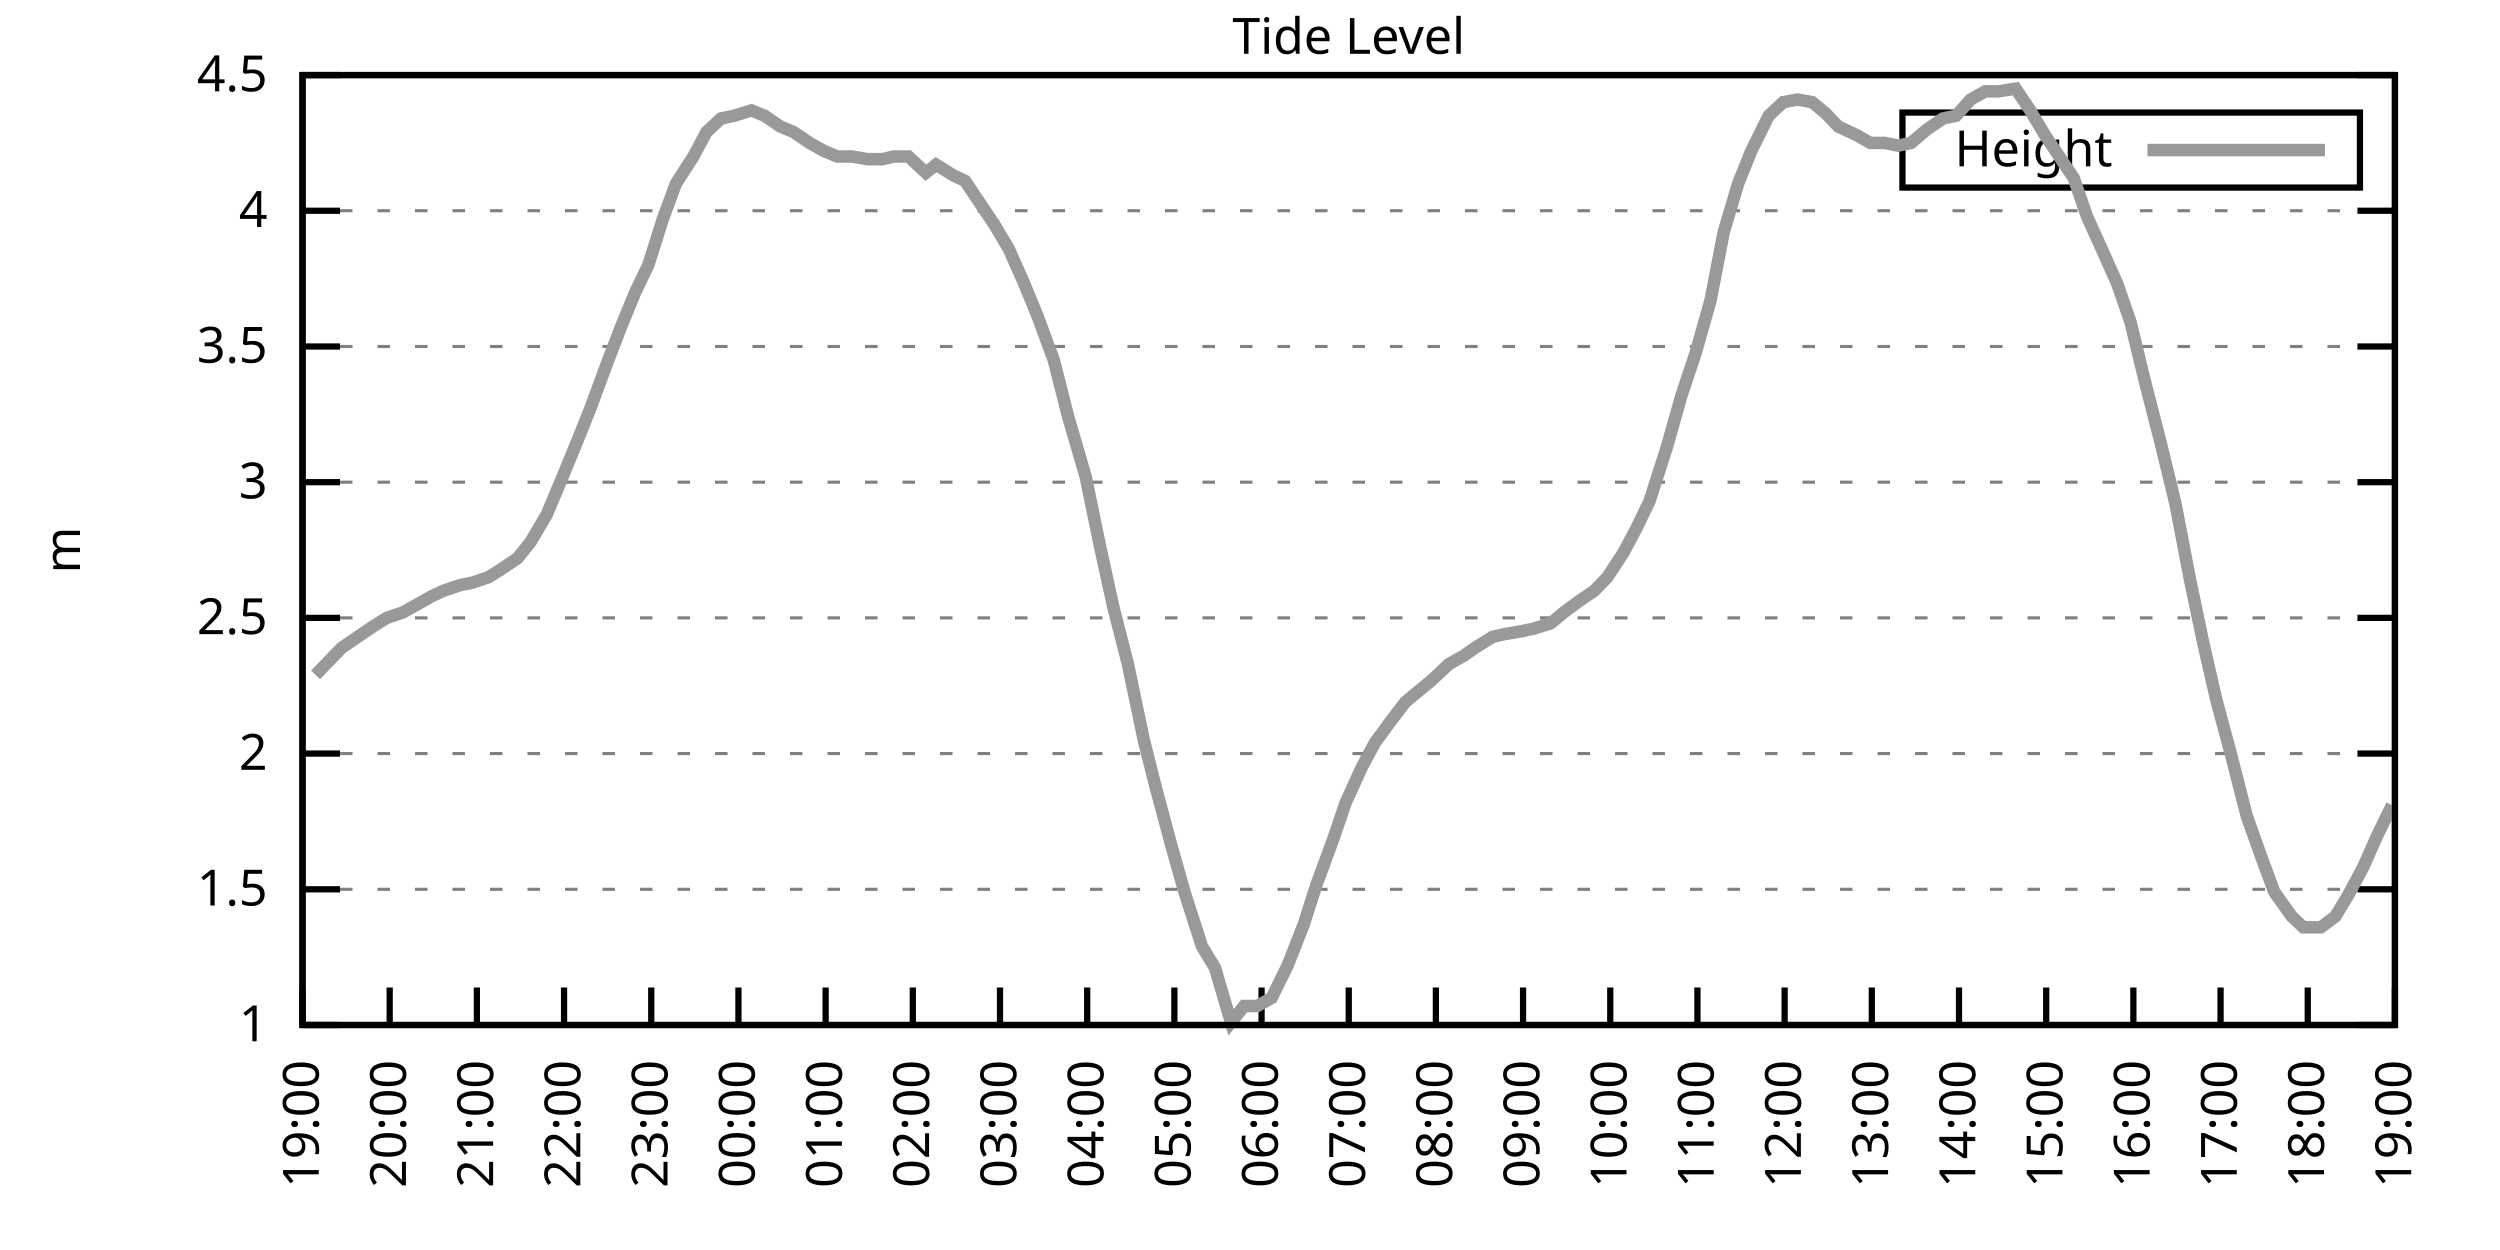
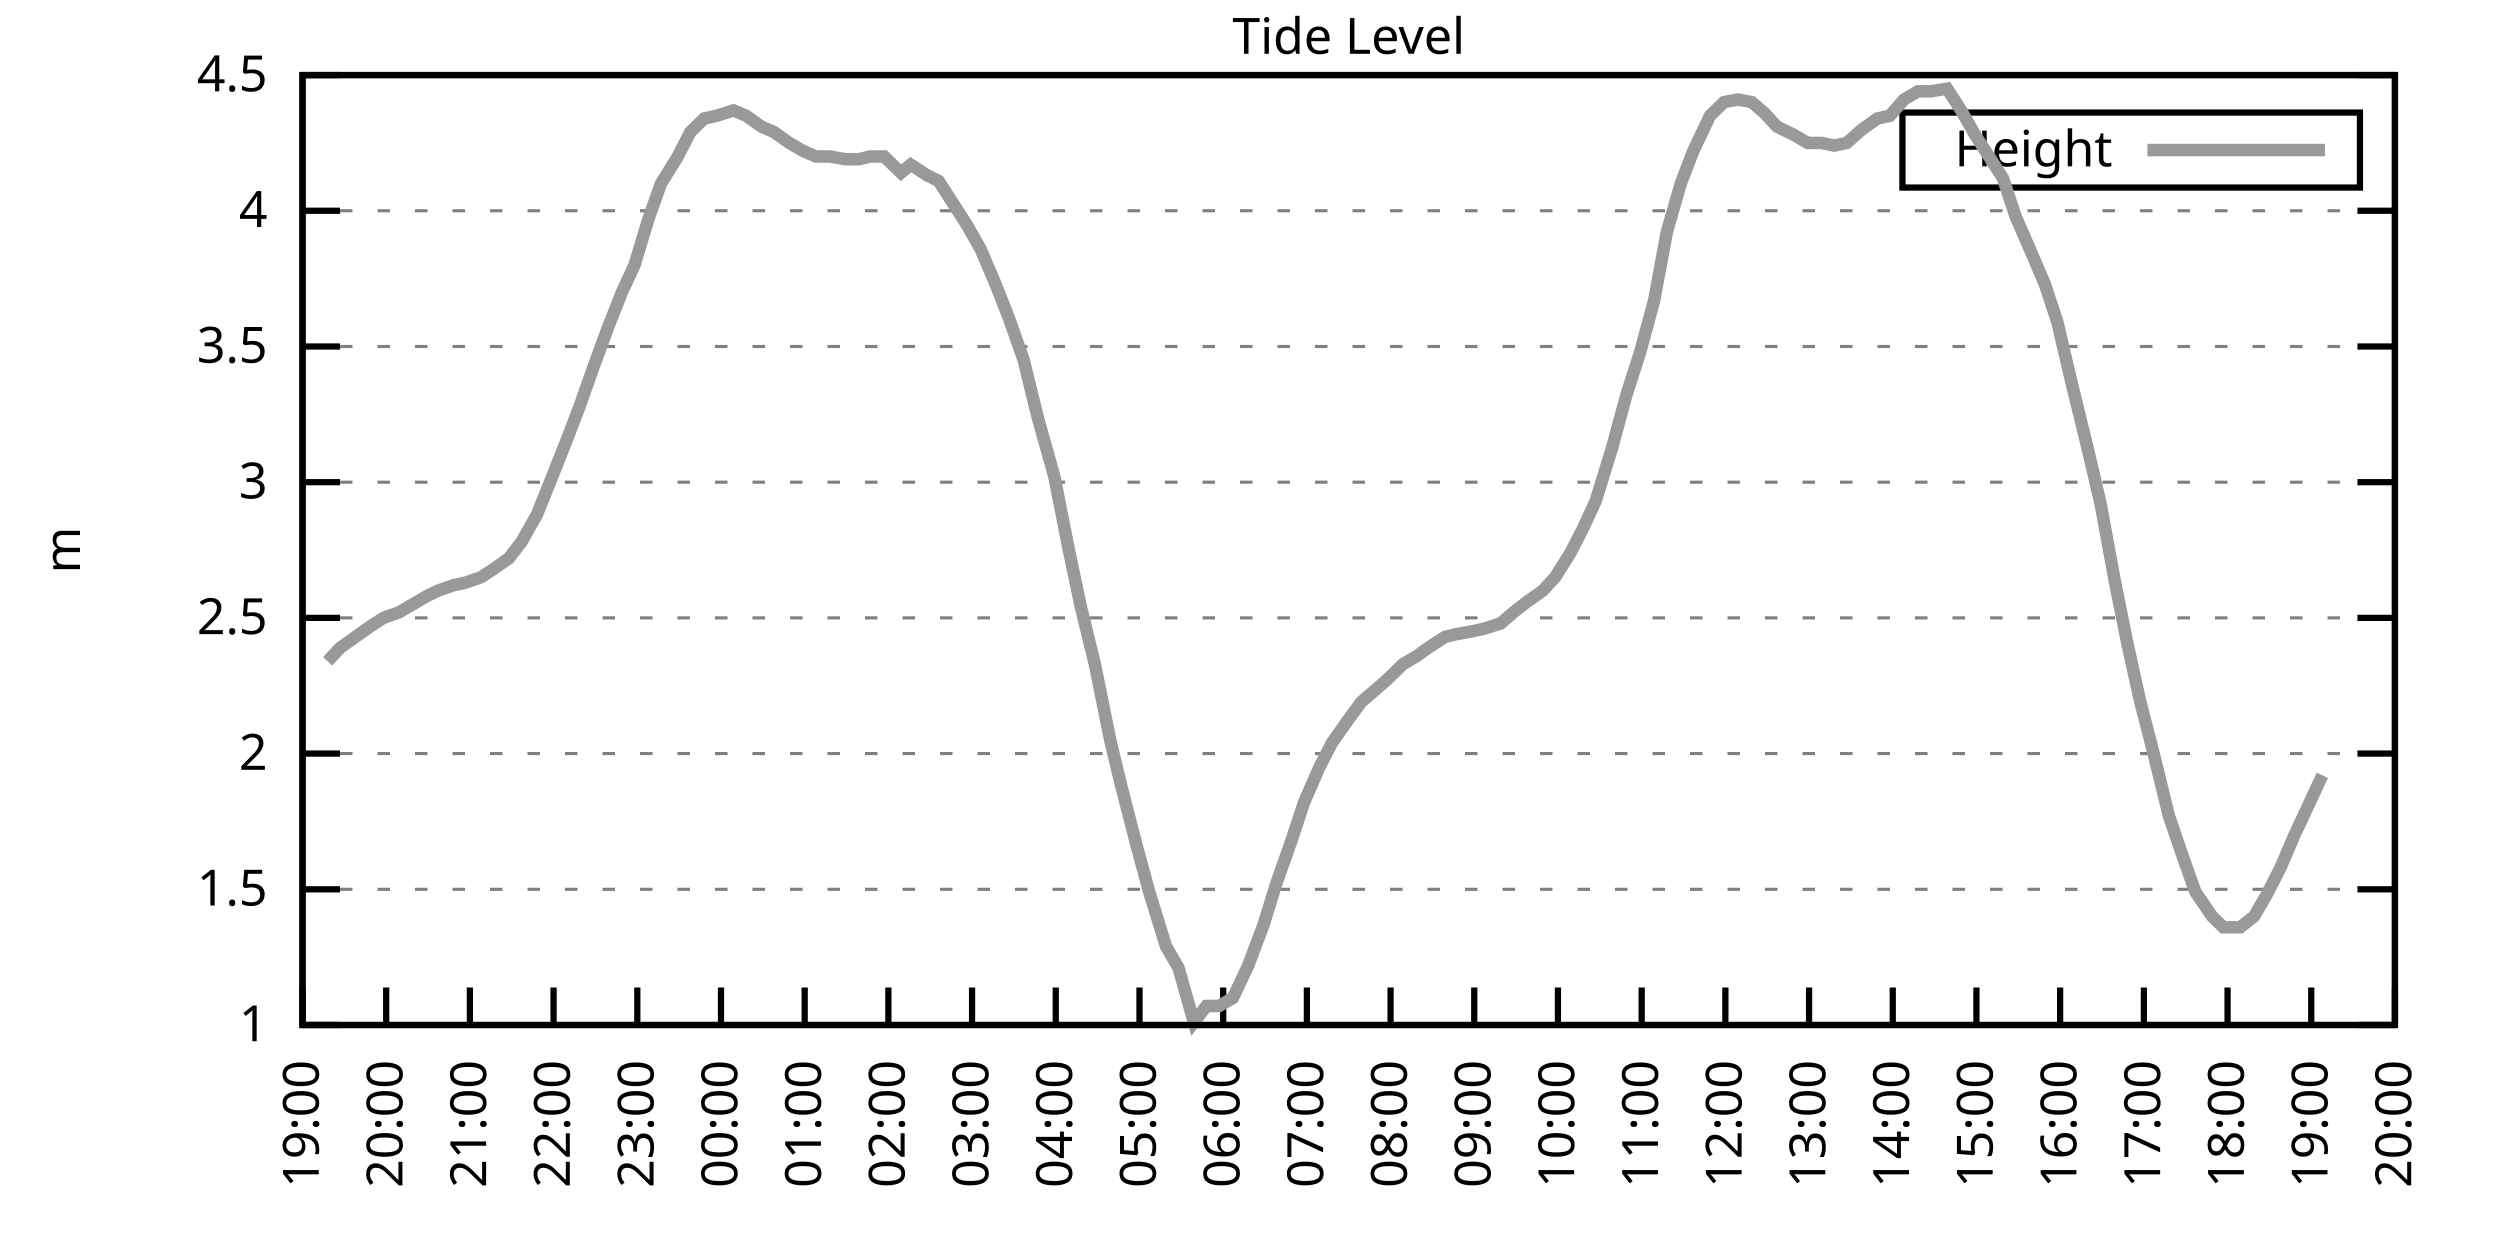
<svg xmlns="http://www.w3.org/2000/svg" xmlns:xlink="http://www.w3.org/1999/xlink" width="400" height="200" viewBox="0 0 400 200">
  <g id="gnuplot_canvas">
    <rect x="0" y="0" width="400" height="200" fill="none" />
    <defs>
      <circle id="gpDot" r="0.5" stroke-width="0.5" stroke="currentColor" />
      <path id="gpPt0" stroke-width="0.333" stroke="currentColor" d="M-1,0 h2 M0,-1 v2" />
      <path id="gpPt1" stroke-width="0.333" stroke="currentColor" d="M-1,-1 L1,1 M1,-1 L-1,1" />
      <path id="gpPt2" stroke-width="0.333" stroke="currentColor" d="M-1,0 L1,0 M0,-1 L0,1 M-1,-1 L1,1 M-1,1 L1,-1" />
      <rect id="gpPt3" stroke-width="0.333" stroke="currentColor" x="-1" y="-1" width="2" height="2" />
      <rect id="gpPt4" stroke-width="0.333" stroke="currentColor" fill="currentColor" x="-1" y="-1" width="2" height="2" />
      <circle id="gpPt5" stroke-width="0.333" stroke="currentColor" cx="0" cy="0" r="1" />
      <use xlink:href="#gpPt5" id="gpPt6" fill="currentColor" stroke="none" />
      <path id="gpPt7" stroke-width="0.333" stroke="currentColor" d="M0,-1.33 L-1.33,0.67 L1.33,0.67 z" />
      <use xlink:href="#gpPt7" id="gpPt8" fill="currentColor" stroke="none" />
      <use xlink:href="#gpPt7" id="gpPt9" stroke="currentColor" transform="rotate(180)" />
      <use xlink:href="#gpPt9" id="gpPt10" fill="currentColor" stroke="none" />
      <use xlink:href="#gpPt3" id="gpPt11" stroke="currentColor" transform="rotate(45)" />
      <use xlink:href="#gpPt11" id="gpPt12" fill="currentColor" stroke="none" />
      <path id="gpPt13" stroke-width="0.333" stroke="currentColor" d="M0,1.330 L1.265,0.411 L0.782,-1.067 L-0.782,-1.076 L-1.265,0.411 z" />
      <use xlink:href="#gpPt13" id="gpPt14" fill="currentColor" stroke="none" />
      <filter id="textbox" filterUnits="objectBoundingBox" x="0" y="0" height="1" width="1">
        <feFlood flood-color="white" flood-opacity="1" result="bgnd" />
        <feComposite in="SourceGraphic" in2="bgnd" operator="atop" />
      </filter>
      <filter id="greybox" filterUnits="objectBoundingBox" x="0" y="0" height="1" width="1">
        <feFlood flood-color="lightgrey" flood-opacity="1" result="grey" />
        <feComposite in="SourceGraphic" in2="grey" operator="atop" />
      </filter>
    </defs>
    <g fill="none" color="white" stroke="currentColor" stroke-width="1.00" stroke-linecap="butt" stroke-linejoin="miter">
</g>
    <g fill="none" color="black" stroke="currentColor" stroke-width="1.00" stroke-linecap="butt" stroke-linejoin="miter">
      <g stroke="none" shape-rendering="crispEdges">
        <polygon fill="rgb(255, 255, 255)" points="48.40,164.00 383.18,164.00 383.18,12.02 48.40,12.02 " />
      </g>
    </g>
    <g fill="none" color="black" stroke="currentColor" stroke-width="1.00" stroke-linecap="butt" stroke-linejoin="miter">
</g>
    <g fill="none" color="black" stroke="black" stroke-width="0.50" stroke-linecap="butt" stroke-linejoin="miter">
</g>
    <g fill="none" color="gray" stroke="currentColor" stroke-width="0.50" stroke-linecap="butt" stroke-linejoin="miter">
      <path stroke="gray" stroke-dasharray="2,4" class="gridline" d="M48.40,164.00 L383.19,164.00  " />
    </g>
    <g fill="none" color="gray" stroke="gray" stroke-width="1.00" stroke-linecap="butt" stroke-linejoin="miter">
</g>
    <g fill="none" color="black" stroke="currentColor" stroke-width="1.00" stroke-linecap="butt" stroke-linejoin="miter">
      <path stroke="black" d="M48.40,164.00 L54.40,164.00 M383.19,164.00 L377.19,164.00  " />
      <g transform="translate(42.80,166.60)" stroke="none" fill="black" font-family="Sans" font-size="8.00" text-anchor="end">
        <text>
          <tspan font-family="Sans"> 1</tspan>
        </text>
      </g>
    </g>
    <g fill="none" color="black" stroke="currentColor" stroke-width="1.00" stroke-linecap="butt" stroke-linejoin="miter">
</g>
    <g fill="none" color="black" stroke="black" stroke-width="0.50" stroke-linecap="butt" stroke-linejoin="miter">
</g>
    <g fill="none" color="gray" stroke="currentColor" stroke-width="0.50" stroke-linecap="butt" stroke-linejoin="miter">
      <path stroke="gray" stroke-dasharray="2,4" class="gridline" d="M48.40,142.29 L383.19,142.29  " />
    </g>
    <g fill="none" color="gray" stroke="gray" stroke-width="1.00" stroke-linecap="butt" stroke-linejoin="miter">
</g>
    <g fill="none" color="black" stroke="currentColor" stroke-width="1.00" stroke-linecap="butt" stroke-linejoin="miter">
      <path stroke="black" d="M48.40,142.29 L54.40,142.29 M383.19,142.29 L377.19,142.29  " />
      <g transform="translate(42.80,144.89)" stroke="none" fill="black" font-family="Sans" font-size="8.00" text-anchor="end">
        <text>
          <tspan font-family="Sans"> 1.5</tspan>
        </text>
      </g>
    </g>
    <g fill="none" color="black" stroke="currentColor" stroke-width="1.00" stroke-linecap="butt" stroke-linejoin="miter">
</g>
    <g fill="none" color="black" stroke="black" stroke-width="0.50" stroke-linecap="butt" stroke-linejoin="miter">
</g>
    <g fill="none" color="gray" stroke="currentColor" stroke-width="0.50" stroke-linecap="butt" stroke-linejoin="miter">
      <path stroke="gray" stroke-dasharray="2,4" class="gridline" d="M48.40,120.57 L383.19,120.57  " />
    </g>
    <g fill="none" color="gray" stroke="gray" stroke-width="1.00" stroke-linecap="butt" stroke-linejoin="miter">
</g>
    <g fill="none" color="black" stroke="currentColor" stroke-width="1.00" stroke-linecap="butt" stroke-linejoin="miter">
      <path stroke="black" d="M48.40,120.57 L54.40,120.57 M383.19,120.57 L377.19,120.57  " />
      <g transform="translate(42.80,123.17)" stroke="none" fill="black" font-family="Sans" font-size="8.00" text-anchor="end">
        <text>
          <tspan font-family="Sans"> 2</tspan>
        </text>
      </g>
    </g>
    <g fill="none" color="black" stroke="currentColor" stroke-width="1.00" stroke-linecap="butt" stroke-linejoin="miter">
</g>
    <g fill="none" color="black" stroke="black" stroke-width="0.50" stroke-linecap="butt" stroke-linejoin="miter">
</g>
    <g fill="none" color="gray" stroke="currentColor" stroke-width="0.50" stroke-linecap="butt" stroke-linejoin="miter">
      <path stroke="gray" stroke-dasharray="2,4" class="gridline" d="M48.40,98.86 L383.19,98.86  " />
    </g>
    <g fill="none" color="gray" stroke="gray" stroke-width="1.00" stroke-linecap="butt" stroke-linejoin="miter">
</g>
    <g fill="none" color="black" stroke="currentColor" stroke-width="1.00" stroke-linecap="butt" stroke-linejoin="miter">
      <path stroke="black" d="M48.40,98.86 L54.40,98.86 M383.19,98.86 L377.19,98.86  " />
      <g transform="translate(42.80,101.46)" stroke="none" fill="black" font-family="Sans" font-size="8.00" text-anchor="end">
        <text>
          <tspan font-family="Sans"> 2.5</tspan>
        </text>
      </g>
    </g>
    <g fill="none" color="black" stroke="currentColor" stroke-width="1.00" stroke-linecap="butt" stroke-linejoin="miter">
</g>
    <g fill="none" color="black" stroke="black" stroke-width="0.50" stroke-linecap="butt" stroke-linejoin="miter">
</g>
    <g fill="none" color="gray" stroke="currentColor" stroke-width="0.50" stroke-linecap="butt" stroke-linejoin="miter">
      <path stroke="gray" stroke-dasharray="2,4" class="gridline" d="M48.40,77.15 L383.19,77.15  " />
    </g>
    <g fill="none" color="gray" stroke="gray" stroke-width="1.00" stroke-linecap="butt" stroke-linejoin="miter">
</g>
    <g fill="none" color="black" stroke="currentColor" stroke-width="1.00" stroke-linecap="butt" stroke-linejoin="miter">
      <path stroke="black" d="M48.40,77.15 L54.40,77.15 M383.19,77.15 L377.19,77.15  " />
      <g transform="translate(42.80,79.75)" stroke="none" fill="black" font-family="Sans" font-size="8.00" text-anchor="end">
        <text>
          <tspan font-family="Sans"> 3</tspan>
        </text>
      </g>
    </g>
    <g fill="none" color="black" stroke="currentColor" stroke-width="1.00" stroke-linecap="butt" stroke-linejoin="miter">
</g>
    <g fill="none" color="black" stroke="black" stroke-width="0.50" stroke-linecap="butt" stroke-linejoin="miter">
</g>
    <g fill="none" color="gray" stroke="currentColor" stroke-width="0.50" stroke-linecap="butt" stroke-linejoin="miter">
      <path stroke="gray" stroke-dasharray="2,4" class="gridline" d="M48.40,55.44 L383.19,55.44  " />
    </g>
    <g fill="none" color="gray" stroke="gray" stroke-width="1.00" stroke-linecap="butt" stroke-linejoin="miter">
</g>
    <g fill="none" color="black" stroke="currentColor" stroke-width="1.00" stroke-linecap="butt" stroke-linejoin="miter">
      <path stroke="black" d="M48.40,55.44 L54.40,55.44 M383.19,55.44 L377.19,55.44  " />
      <g transform="translate(42.80,58.04)" stroke="none" fill="black" font-family="Sans" font-size="8.00" text-anchor="end">
        <text>
          <tspan font-family="Sans"> 3.5</tspan>
        </text>
      </g>
    </g>
    <g fill="none" color="black" stroke="currentColor" stroke-width="1.00" stroke-linecap="butt" stroke-linejoin="miter">
</g>
    <g fill="none" color="black" stroke="black" stroke-width="0.50" stroke-linecap="butt" stroke-linejoin="miter">
</g>
    <g fill="none" color="gray" stroke="currentColor" stroke-width="0.50" stroke-linecap="butt" stroke-linejoin="miter">
      <path stroke="gray" stroke-dasharray="2,4" class="gridline" d="M48.40,33.72 L383.19,33.72  " />
    </g>
    <g fill="none" color="gray" stroke="gray" stroke-width="1.00" stroke-linecap="butt" stroke-linejoin="miter">
</g>
    <g fill="none" color="black" stroke="currentColor" stroke-width="1.00" stroke-linecap="butt" stroke-linejoin="miter">
      <path stroke="black" d="M48.40,33.72 L54.40,33.72 M383.19,33.72 L377.19,33.72  " />
      <g transform="translate(42.80,36.32)" stroke="none" fill="black" font-family="Sans" font-size="8.00" text-anchor="end">
        <text>
          <tspan font-family="Sans"> 4</tspan>
        </text>
      </g>
    </g>
    <g fill="none" color="black" stroke="currentColor" stroke-width="1.00" stroke-linecap="butt" stroke-linejoin="miter">
</g>
    <g fill="none" color="black" stroke="black" stroke-width="0.50" stroke-linecap="butt" stroke-linejoin="miter">
</g>
    <g fill="none" color="gray" stroke="currentColor" stroke-width="0.50" stroke-linecap="butt" stroke-linejoin="miter">
      <path stroke="gray" stroke-dasharray="2,4" class="gridline" d="M48.40,12.01 L383.19,12.01  " />
    </g>
    <g fill="none" color="gray" stroke="gray" stroke-width="1.00" stroke-linecap="butt" stroke-linejoin="miter">
</g>
    <g fill="none" color="black" stroke="currentColor" stroke-width="1.00" stroke-linecap="butt" stroke-linejoin="miter">
      <path stroke="black" d="M48.40,12.01 L54.40,12.01 M383.19,12.01 L377.19,12.01  " />
      <g transform="translate(42.80,14.61)" stroke="none" fill="black" font-family="Sans" font-size="8.00" text-anchor="end">
        <text>
          <tspan font-family="Sans"> 4.5</tspan>
        </text>
      </g>
    </g>
    <g fill="none" color="black" stroke="currentColor" stroke-width="1.00" stroke-linecap="butt" stroke-linejoin="miter">
      <path stroke="black" d="M48.40,164.00 L48.40,158.00  " />
      <g transform="translate(51.00,169.60) rotate(270.00)" stroke="none" fill="black" font-family="Sans" font-size="8.00" text-anchor="end">
        <text>
          <tspan font-family="Sans">19:00</tspan>
        </text>
      </g>
    </g>
    <g fill="none" color="black" stroke="currentColor" stroke-width="1.00" stroke-linecap="butt" stroke-linejoin="miter">
-       <path stroke="black" d="M62.35,164.00 L62.35,158.00  " />
-       <g transform="translate(64.95,169.60) rotate(270.00)" stroke="none" fill="black" font-family="Sans" font-size="8.00" text-anchor="end">
+       <path stroke="black" d="M61.79,164.00 L61.79,158.00  " />
+       <g transform="translate(64.39,169.60) rotate(270.00)" stroke="none" fill="black" font-family="Sans" font-size="8.00" text-anchor="end">
        <text>
          <tspan font-family="Sans">20:00</tspan>
        </text>
      </g>
    </g>
    <g fill="none" color="black" stroke="currentColor" stroke-width="1.00" stroke-linecap="butt" stroke-linejoin="miter">
-       <path stroke="black" d="M76.30,164.00 L76.30,158.00  " />
-       <g transform="translate(78.90,169.60) rotate(270.00)" stroke="none" fill="black" font-family="Sans" font-size="8.00" text-anchor="end">
+       <path stroke="black" d="M75.18,164.00 L75.18,158.00  " />
+       <g transform="translate(77.78,169.60) rotate(270.00)" stroke="none" fill="black" font-family="Sans" font-size="8.00" text-anchor="end">
        <text>
          <tspan font-family="Sans">21:00</tspan>
        </text>
      </g>
    </g>
    <g fill="none" color="black" stroke="currentColor" stroke-width="1.00" stroke-linecap="butt" stroke-linejoin="miter">
-       <path stroke="black" d="M90.25,164.00 L90.25,158.00  " />
-       <g transform="translate(92.85,169.60) rotate(270.00)" stroke="none" fill="black" font-family="Sans" font-size="8.00" text-anchor="end">
+       <path stroke="black" d="M88.57,164.00 L88.57,158.00  " />
+       <g transform="translate(91.17,169.60) rotate(270.00)" stroke="none" fill="black" font-family="Sans" font-size="8.00" text-anchor="end">
        <text>
          <tspan font-family="Sans">22:00</tspan>
        </text>
      </g>
    </g>
    <g fill="none" color="black" stroke="currentColor" stroke-width="1.00" stroke-linecap="butt" stroke-linejoin="miter">
-       <path stroke="black" d="M104.20,164.00 L104.20,158.00  " />
-       <g transform="translate(106.80,169.60) rotate(270.00)" stroke="none" fill="black" font-family="Sans" font-size="8.00" text-anchor="end">
+       <path stroke="black" d="M101.97,164.00 L101.97,158.00  " />
+       <g transform="translate(104.57,169.60) rotate(270.00)" stroke="none" fill="black" font-family="Sans" font-size="8.00" text-anchor="end">
        <text>
          <tspan font-family="Sans">23:00</tspan>
        </text>
      </g>
    </g>
    <g fill="none" color="black" stroke="currentColor" stroke-width="1.00" stroke-linecap="butt" stroke-linejoin="miter">
-       <path stroke="black" d="M118.15,164.00 L118.15,158.00  " />
-       <g transform="translate(120.75,169.60) rotate(270.00)" stroke="none" fill="black" font-family="Sans" font-size="8.00" text-anchor="end">
+       <path stroke="black" d="M115.36,164.00 L115.36,158.00  " />
+       <g transform="translate(117.96,169.60) rotate(270.00)" stroke="none" fill="black" font-family="Sans" font-size="8.00" text-anchor="end">
        <text>
          <tspan font-family="Sans">00:00</tspan>
        </text>
      </g>
    </g>
    <g fill="none" color="black" stroke="currentColor" stroke-width="1.00" stroke-linecap="butt" stroke-linejoin="miter">
-       <path stroke="black" d="M132.10,164.00 L132.10,158.00  " />
-       <g transform="translate(134.70,169.60) rotate(270.00)" stroke="none" fill="black" font-family="Sans" font-size="8.00" text-anchor="end">
+       <path stroke="black" d="M128.75,164.00 L128.75,158.00  " />
+       <g transform="translate(131.35,169.60) rotate(270.00)" stroke="none" fill="black" font-family="Sans" font-size="8.00" text-anchor="end">
        <text>
          <tspan font-family="Sans">01:00</tspan>
        </text>
      </g>
    </g>
    <g fill="none" color="black" stroke="currentColor" stroke-width="1.00" stroke-linecap="butt" stroke-linejoin="miter">
-       <path stroke="black" d="M146.05,164.00 L146.05,158.00  " />
-       <g transform="translate(148.65,169.60) rotate(270.00)" stroke="none" fill="black" font-family="Sans" font-size="8.00" text-anchor="end">
+       <path stroke="black" d="M142.14,164.00 L142.14,158.00  " />
+       <g transform="translate(144.74,169.60) rotate(270.00)" stroke="none" fill="black" font-family="Sans" font-size="8.00" text-anchor="end">
        <text>
          <tspan font-family="Sans">02:00</tspan>
        </text>
      </g>
    </g>
    <g fill="none" color="black" stroke="currentColor" stroke-width="1.00" stroke-linecap="butt" stroke-linejoin="miter">
-       <path stroke="black" d="M160.00,164.00 L160.00,158.00  " />
-       <g transform="translate(162.60,169.60) rotate(270.00)" stroke="none" fill="black" font-family="Sans" font-size="8.00" text-anchor="end">
+       <path stroke="black" d="M155.53,164.00 L155.53,158.00  " />
+       <g transform="translate(158.13,169.60) rotate(270.00)" stroke="none" fill="black" font-family="Sans" font-size="8.00" text-anchor="end">
        <text>
          <tspan font-family="Sans">03:00</tspan>
        </text>
      </g>
    </g>
    <g fill="none" color="black" stroke="currentColor" stroke-width="1.00" stroke-linecap="butt" stroke-linejoin="miter">
-       <path stroke="black" d="M173.95,164.00 L173.95,158.00  " />
-       <g transform="translate(176.55,169.60) rotate(270.00)" stroke="none" fill="black" font-family="Sans" font-size="8.00" text-anchor="end">
+       <path stroke="black" d="M168.92,164.00 L168.92,158.00  " />
+       <g transform="translate(171.52,169.60) rotate(270.00)" stroke="none" fill="black" font-family="Sans" font-size="8.00" text-anchor="end">
        <text>
          <tspan font-family="Sans">04:00</tspan>
        </text>
      </g>
    </g>
    <g fill="none" color="black" stroke="currentColor" stroke-width="1.00" stroke-linecap="butt" stroke-linejoin="miter">
-       <path stroke="black" d="M187.90,164.00 L187.90,158.00  " />
-       <g transform="translate(190.50,169.60) rotate(270.00)" stroke="none" fill="black" font-family="Sans" font-size="8.00" text-anchor="end">
+       <path stroke="black" d="M182.32,164.00 L182.32,158.00  " />
+       <g transform="translate(184.92,169.60) rotate(270.00)" stroke="none" fill="black" font-family="Sans" font-size="8.00" text-anchor="end">
        <text>
          <tspan font-family="Sans">05:00</tspan>
        </text>
      </g>
    </g>
    <g fill="none" color="black" stroke="currentColor" stroke-width="1.00" stroke-linecap="butt" stroke-linejoin="miter">
-       <path stroke="black" d="M201.85,164.00 L201.85,158.00  " />
-       <g transform="translate(204.45,169.60) rotate(270.00)" stroke="none" fill="black" font-family="Sans" font-size="8.00" text-anchor="end">
+       <path stroke="black" d="M195.71,164.00 L195.71,158.00  " />
+       <g transform="translate(198.31,169.60) rotate(270.00)" stroke="none" fill="black" font-family="Sans" font-size="8.00" text-anchor="end">
        <text>
          <tspan font-family="Sans">06:00</tspan>
        </text>
      </g>
    </g>
    <g fill="none" color="black" stroke="currentColor" stroke-width="1.00" stroke-linecap="butt" stroke-linejoin="miter">
-       <path stroke="black" d="M215.80,164.00 L215.80,158.00  " />
-       <g transform="translate(218.40,169.60) rotate(270.00)" stroke="none" fill="black" font-family="Sans" font-size="8.00" text-anchor="end">
+       <path stroke="black" d="M209.10,164.00 L209.10,158.00  " />
+       <g transform="translate(211.70,169.60) rotate(270.00)" stroke="none" fill="black" font-family="Sans" font-size="8.00" text-anchor="end">
        <text>
          <tspan font-family="Sans">07:00</tspan>
        </text>
      </g>
    </g>
    <g fill="none" color="black" stroke="currentColor" stroke-width="1.00" stroke-linecap="butt" stroke-linejoin="miter">
-       <path stroke="black" d="M229.74,164.00 L229.74,158.00  " />
-       <g transform="translate(232.34,169.60) rotate(270.00)" stroke="none" fill="black" font-family="Sans" font-size="8.00" text-anchor="end">
+       <path stroke="black" d="M222.49,164.00 L222.49,158.00  " />
+       <g transform="translate(225.09,169.60) rotate(270.00)" stroke="none" fill="black" font-family="Sans" font-size="8.00" text-anchor="end">
        <text>
          <tspan font-family="Sans">08:00</tspan>
        </text>
      </g>
    </g>
    <g fill="none" color="black" stroke="currentColor" stroke-width="1.00" stroke-linecap="butt" stroke-linejoin="miter">
-       <path stroke="black" d="M243.69,164.00 L243.69,158.00  " />
-       <g transform="translate(246.29,169.60) rotate(270.00)" stroke="none" fill="black" font-family="Sans" font-size="8.00" text-anchor="end">
+       <path stroke="black" d="M235.88,164.00 L235.88,158.00  " />
+       <g transform="translate(238.48,169.60) rotate(270.00)" stroke="none" fill="black" font-family="Sans" font-size="8.00" text-anchor="end">
        <text>
          <tspan font-family="Sans">09:00</tspan>
        </text>
      </g>
    </g>
    <g fill="none" color="black" stroke="currentColor" stroke-width="1.00" stroke-linecap="butt" stroke-linejoin="miter">
-       <path stroke="black" d="M257.64,164.00 L257.64,158.00  " />
-       <g transform="translate(260.24,169.60) rotate(270.00)" stroke="none" fill="black" font-family="Sans" font-size="8.00" text-anchor="end">
+       <path stroke="black" d="M249.27,164.00 L249.27,158.00  " />
+       <g transform="translate(251.87,169.60) rotate(270.00)" stroke="none" fill="black" font-family="Sans" font-size="8.00" text-anchor="end">
        <text>
          <tspan font-family="Sans">10:00</tspan>
        </text>
      </g>
    </g>
    <g fill="none" color="black" stroke="currentColor" stroke-width="1.00" stroke-linecap="butt" stroke-linejoin="miter">
-       <path stroke="black" d="M271.59,164.00 L271.59,158.00  " />
-       <g transform="translate(274.19,169.60) rotate(270.00)" stroke="none" fill="black" font-family="Sans" font-size="8.00" text-anchor="end">
+       <path stroke="black" d="M262.67,164.00 L262.67,158.00  " />
+       <g transform="translate(265.27,169.60) rotate(270.00)" stroke="none" fill="black" font-family="Sans" font-size="8.00" text-anchor="end">
        <text>
          <tspan font-family="Sans">11:00</tspan>
        </text>
      </g>
    </g>
    <g fill="none" color="black" stroke="currentColor" stroke-width="1.00" stroke-linecap="butt" stroke-linejoin="miter">
-       <path stroke="black" d="M285.54,164.00 L285.54,158.00  " />
-       <g transform="translate(288.14,169.60) rotate(270.00)" stroke="none" fill="black" font-family="Sans" font-size="8.00" text-anchor="end">
+       <path stroke="black" d="M276.06,164.00 L276.06,158.00  " />
+       <g transform="translate(278.66,169.60) rotate(270.00)" stroke="none" fill="black" font-family="Sans" font-size="8.00" text-anchor="end">
        <text>
          <tspan font-family="Sans">12:00</tspan>
        </text>
      </g>
    </g>
    <g fill="none" color="black" stroke="currentColor" stroke-width="1.00" stroke-linecap="butt" stroke-linejoin="miter">
-       <path stroke="black" d="M299.49,164.00 L299.49,158.00  " />
-       <g transform="translate(302.09,169.60) rotate(270.00)" stroke="none" fill="black" font-family="Sans" font-size="8.00" text-anchor="end">
+       <path stroke="black" d="M289.45,164.00 L289.45,158.00  " />
+       <g transform="translate(292.05,169.60) rotate(270.00)" stroke="none" fill="black" font-family="Sans" font-size="8.00" text-anchor="end">
        <text>
          <tspan font-family="Sans">13:00</tspan>
        </text>
      </g>
    </g>
    <g fill="none" color="black" stroke="currentColor" stroke-width="1.00" stroke-linecap="butt" stroke-linejoin="miter">
-       <path stroke="black" d="M313.44,164.00 L313.44,158.00  " />
-       <g transform="translate(316.04,169.60) rotate(270.00)" stroke="none" fill="black" font-family="Sans" font-size="8.00" text-anchor="end">
+       <path stroke="black" d="M302.84,164.00 L302.84,158.00  " />
+       <g transform="translate(305.44,169.60) rotate(270.00)" stroke="none" fill="black" font-family="Sans" font-size="8.00" text-anchor="end">
        <text>
          <tspan font-family="Sans">14:00</tspan>
        </text>
      </g>
    </g>
    <g fill="none" color="black" stroke="currentColor" stroke-width="1.00" stroke-linecap="butt" stroke-linejoin="miter">
-       <path stroke="black" d="M327.39,164.00 L327.39,158.00  " />
-       <g transform="translate(329.99,169.60) rotate(270.00)" stroke="none" fill="black" font-family="Sans" font-size="8.00" text-anchor="end">
+       <path stroke="black" d="M316.23,164.00 L316.23,158.00  " />
+       <g transform="translate(318.83,169.60) rotate(270.00)" stroke="none" fill="black" font-family="Sans" font-size="8.00" text-anchor="end">
        <text>
          <tspan font-family="Sans">15:00</tspan>
        </text>
      </g>
    </g>
    <g fill="none" color="black" stroke="currentColor" stroke-width="1.00" stroke-linecap="butt" stroke-linejoin="miter">
-       <path stroke="black" d="M341.34,164.00 L341.34,158.00  " />
-       <g transform="translate(343.94,169.60) rotate(270.00)" stroke="none" fill="black" font-family="Sans" font-size="8.00" text-anchor="end">
+       <path stroke="black" d="M329.62,164.00 L329.62,158.00  " />
+       <g transform="translate(332.22,169.60) rotate(270.00)" stroke="none" fill="black" font-family="Sans" font-size="8.00" text-anchor="end">
        <text>
          <tspan font-family="Sans">16:00</tspan>
        </text>
      </g>
    </g>
    <g fill="none" color="black" stroke="currentColor" stroke-width="1.00" stroke-linecap="butt" stroke-linejoin="miter">
-       <path stroke="black" d="M355.29,164.00 L355.29,158.00  " />
-       <g transform="translate(357.89,169.60) rotate(270.00)" stroke="none" fill="black" font-family="Sans" font-size="8.00" text-anchor="end">
+       <path stroke="black" d="M343.02,164.00 L343.02,158.00  " />
+       <g transform="translate(345.62,169.60) rotate(270.00)" stroke="none" fill="black" font-family="Sans" font-size="8.00" text-anchor="end">
        <text>
          <tspan font-family="Sans">17:00</tspan>
        </text>
      </g>
    </g>
    <g fill="none" color="black" stroke="currentColor" stroke-width="1.00" stroke-linecap="butt" stroke-linejoin="miter">
-       <path stroke="black" d="M369.24,164.00 L369.24,158.00  " />
-       <g transform="translate(371.84,169.60) rotate(270.00)" stroke="none" fill="black" font-family="Sans" font-size="8.00" text-anchor="end">
+       <path stroke="black" d="M356.41,164.00 L356.41,158.00  " />
+       <g transform="translate(359.01,169.60) rotate(270.00)" stroke="none" fill="black" font-family="Sans" font-size="8.00" text-anchor="end">
        <text>
          <tspan font-family="Sans">18:00</tspan>
+         </text>
+       </g>
+     </g>
+     <g fill="none" color="black" stroke="currentColor" stroke-width="1.00" stroke-linecap="butt" stroke-linejoin="miter">
+       <path stroke="black" d="M369.80,164.00 L369.80,158.00  " />
+       <g transform="translate(372.40,169.60) rotate(270.00)" stroke="none" fill="black" font-family="Sans" font-size="8.00" text-anchor="end">
+         <text>
+           <tspan font-family="Sans">19:00</tspan>
        </text>
      </g>
    </g>
    <g fill="none" color="black" stroke="currentColor" stroke-width="1.00" stroke-linecap="butt" stroke-linejoin="miter">
      <path stroke="black" d="M383.19,164.00 L383.19,158.00  " />
      <g transform="translate(385.79,169.60) rotate(270.00)" stroke="none" fill="black" font-family="Sans" font-size="8.00" text-anchor="end">
        <text>
-           <tspan font-family="Sans">19:00</tspan>
+           <tspan font-family="Sans">20:00</tspan>
        </text>
      </g>
    </g>
    <g fill="none" color="black" stroke="currentColor" stroke-width="1.00" stroke-linecap="butt" stroke-linejoin="miter">
</g>
    <g fill="none" color="black" stroke="currentColor" stroke-width="1.00" stroke-linecap="butt" stroke-linejoin="miter">
      <path stroke="black" d="M48.40,12.01 L48.40,164.00 L383.19,164.00 L383.19,12.01 L48.40,12.01 Z  " />
    </g>
    <g fill="none" color="black" stroke="currentColor" stroke-width="1.00" stroke-linecap="butt" stroke-linejoin="miter">
</g>
    <g fill="none" color="black" stroke="currentColor" stroke-width="1.00" stroke-linecap="butt" stroke-linejoin="miter">
      <path stroke="black" d="M304.39,30.01 L304.39,18.01 L377.59,18.01 L377.59,30.01 L304.39,30.01 Z  " />
    </g>
    <g id="Tide_level_plot_1">
      <g fill="none" color="white" stroke="black" stroke-width="2.00" stroke-linecap="butt" stroke-linejoin="miter">
</g>
      <g fill="none" color="black" stroke="currentColor" stroke-width="2.00" stroke-linecap="butt" stroke-linejoin="miter">
        <g transform="translate(337.99,26.61)" stroke="none" fill="black" font-family="Sans" font-size="8.00" text-anchor="end">
          <text>
            <tspan font-family="Sans">Height</tspan>
          </text>
        </g>
      </g>
      <g fill="none" color="black" stroke="currentColor" stroke-width="2.00" stroke-linecap="butt" stroke-linejoin="miter">
-         <path stroke="rgb(153, 153, 153)" d="M343.59,24.01 L371.99,24.01 M50.49,107.98 L52.58,105.81 L54.68,103.64 L57.23,101.90 L59.79,100.16 L61.88,98.86   L64.44,97.99 L66.77,96.69 L69.09,95.39 L70.95,94.52 L73.51,93.65 L75.60,93.22 L78.16,92.35 L80.25,91.04   L82.81,89.31 L84.90,86.70 L87.46,82.36 L90.02,76.28 L92.34,70.63 L94.43,65.42 L96.99,58.48 L99.32,52.40   L101.64,46.75 L103.73,42.41 L106.06,35.03 L108.15,29.38 L110.94,25.04 L113.03,21.13 L115.36,18.96 L117.45,18.52   L120.24,17.66 L122.33,18.52 L124.89,20.26 L126.98,21.13 L129.54,22.87 L131.87,24.17 L133.96,25.04 L136.28,25.04   L138.84,25.47 L141.16,25.47 L143.02,25.04 L145.35,25.04 L148.14,27.64 L149.77,26.34 L152.56,28.08 L154.42,28.95   L156.74,32.42 L159.07,35.89 L161.39,39.80 L163.72,45.01 L166.04,50.66 L168.60,57.61 L170.92,66.73 L173.71,76.28   L176.04,87.57 L178.13,97.12 L180.46,106.24 L183.01,118.40 L184.87,125.79 L187.43,135.34 L189.52,142.72 L192.31,151.41   L194.41,154.88 L196.96,163.57 L199.06,160.96 L201.15,160.96 L203.47,159.66 L206.03,154.45 L208.59,147.93 L210.68,141.42   L213.24,134.47 L215.33,128.39 L217.89,122.75 L219.98,118.84 L222.54,115.36 L224.86,112.32 L226.95,110.59 L229.05,108.85   L231.84,106.24 L234.16,104.94 L236.02,103.64 L238.81,101.90 L240.67,101.47 L243.23,101.03 L245.32,100.60 L248.11,99.73   L250.20,97.99 L252.53,96.26 L255.09,94.52 L257.18,92.35 L259.74,88.44 L261.83,84.53 L263.92,80.19 L266.71,71.50   L269.04,63.25 L271.36,56.30 L273.69,48.05 L275.78,37.20 L278.10,29.38 L280.20,24.17 L282.99,18.52 L285.31,16.35   L287.64,15.92 L289.96,16.35 L292.05,18.09 L294.15,20.26 L296.94,21.56 L299.26,22.87 L301.58,22.87 L303.68,23.30   L305.77,22.87 L308.33,20.70 L310.88,18.96 L312.98,18.52 L315.30,15.92 L317.63,14.62 L319.72,14.62 L322.51,14.18   L324.83,17.66 L327.16,21.56 L329.48,25.04 L331.81,28.51 L333.90,34.59 L336.46,40.24 L338.78,45.45 L340.88,51.53   L343.20,61.08 L345.76,71.07 L348.08,80.62 L350.41,92.78 L352.50,102.77 L354.59,111.89 L356.92,120.57 L359.48,130.56   L361.80,137.08 L363.89,142.72 L366.68,146.63 L368.54,148.37 L371.33,148.37 L373.66,146.63 L375.75,143.16 L378.08,138.81   L380.40,133.60 L382.73,128.83  " />
+         <path stroke="rgb(153, 153, 153)" d="M343.59,24.01 L371.99,24.01 M52.42,105.81 L54.43,103.64 L56.88,101.90 L59.34,100.16 L61.35,98.86 L63.80,97.99   L66.03,96.69 L68.26,95.39 L70.05,94.52 L72.50,93.65 L74.51,93.22 L76.97,92.35 L78.98,91.04 L81.43,89.31   L83.44,86.70 L85.90,82.36 L88.35,76.28 L90.58,70.63 L92.59,65.42 L95.05,58.48 L97.28,52.40 L99.51,46.75   L101.52,42.41 L103.75,35.03 L105.76,29.38 L108.44,25.04 L110.45,21.13 L112.68,18.96 L114.69,18.52 L117.37,17.66   L119.38,18.52 L121.83,20.26 L123.84,21.13 L126.29,22.87 L128.53,24.17 L130.54,25.04 L132.77,25.04 L135.22,25.47   L137.45,25.47 L139.24,25.04 L141.47,25.04 L144.15,27.64 L145.71,26.34 L148.39,28.08 L150.18,28.95 L152.41,32.42   L154.64,35.89 L156.87,39.80 L159.10,45.01 L161.34,50.66 L163.79,57.61 L166.02,66.73 L168.70,76.28 L170.93,87.57   L172.94,97.12 L175.17,106.24 L177.63,118.40 L179.41,125.79 L181.87,135.34 L183.88,142.72 L186.56,151.41 L188.57,154.88   L191.02,163.57 L193.03,160.96 L195.04,160.96 L197.27,159.66 L199.73,154.45 L202.18,147.93 L204.19,141.42 L206.64,134.47   L208.65,128.39 L211.11,122.75 L213.12,118.84 L215.57,115.36 L217.80,112.32 L219.81,110.59 L221.82,108.85 L224.50,106.24   L226.73,104.94 L228.52,103.64 L231.20,101.90 L232.98,101.47 L235.44,101.03 L237.44,100.60 L240.12,99.73 L242.13,97.99   L244.36,96.26 L246.82,94.52 L248.83,92.35 L251.28,88.44 L253.29,84.53 L255.30,80.19 L257.98,71.50 L260.21,63.25   L262.44,56.30 L264.67,48.05 L266.68,37.20 L268.92,29.38 L270.92,24.17 L273.60,18.52 L275.83,16.35 L278.07,15.92   L280.30,16.35 L282.31,18.09 L284.32,20.26 L286.99,21.56 L289.23,22.87 L291.46,22.87 L293.47,23.30 L295.48,22.87   L297.93,20.70 L300.39,18.96 L302.39,18.52 L304.63,15.92 L306.86,14.62 L308.87,14.62 L311.54,14.18 L313.78,17.66   L316.01,21.56 L318.24,25.04 L320.47,28.51 L322.48,34.59 L324.94,40.24 L327.17,45.45 L329.18,51.53 L331.41,61.08   L333.86,71.07 L336.10,80.62 L338.33,92.78 L340.34,102.77 L342.35,111.89 L344.58,120.57 L347.03,130.56 L349.26,137.08   L351.27,142.72 L353.95,146.63 L355.74,148.37 L358.42,148.37 L360.65,146.63 L362.66,143.16 L364.89,138.81 L367.12,133.60   L369.35,128.83 L371.58,124.05  " />
      </g>
    </g>
    <g fill="none" color="black" stroke="currentColor" stroke-width="2.00" stroke-linecap="butt" stroke-linejoin="miter">
</g>
    <g fill="none" color="black" stroke="black" stroke-width="1.00" stroke-linecap="butt" stroke-linejoin="miter">
</g>
    <g fill="none" color="black" stroke="currentColor" stroke-width="1.00" stroke-linecap="butt" stroke-linejoin="miter">
      <path stroke="black" d="M48.40,12.01 L48.40,164.00 L383.19,164.00 L383.19,12.01 L48.40,12.01 Z  " />
      <g transform="translate(12.80,88.01) rotate(270.00)" stroke="none" fill="black" font-family="Sans" font-size="8.00" text-anchor="middle">
        <text>
          <tspan font-family="Sans">m</tspan>
        </text>
      </g>
    </g>
    <g fill="none" color="black" stroke="currentColor" stroke-width="1.00" stroke-linecap="butt" stroke-linejoin="miter">
</g>
    <g fill="none" color="black" stroke="currentColor" stroke-width="1.00" stroke-linecap="butt" stroke-linejoin="miter">
      <g transform="translate(215.79,8.61)" stroke="none" fill="black" font-family="Sans" font-size="8.00" text-anchor="middle">
        <text>
          <tspan font-family="Sans">Tide Level</tspan>
        </text>
      </g>
    </g>
    <g fill="none" color="black" stroke="currentColor" stroke-width="1.00" stroke-linecap="butt" stroke-linejoin="miter">
</g>
  </g>
</svg>
